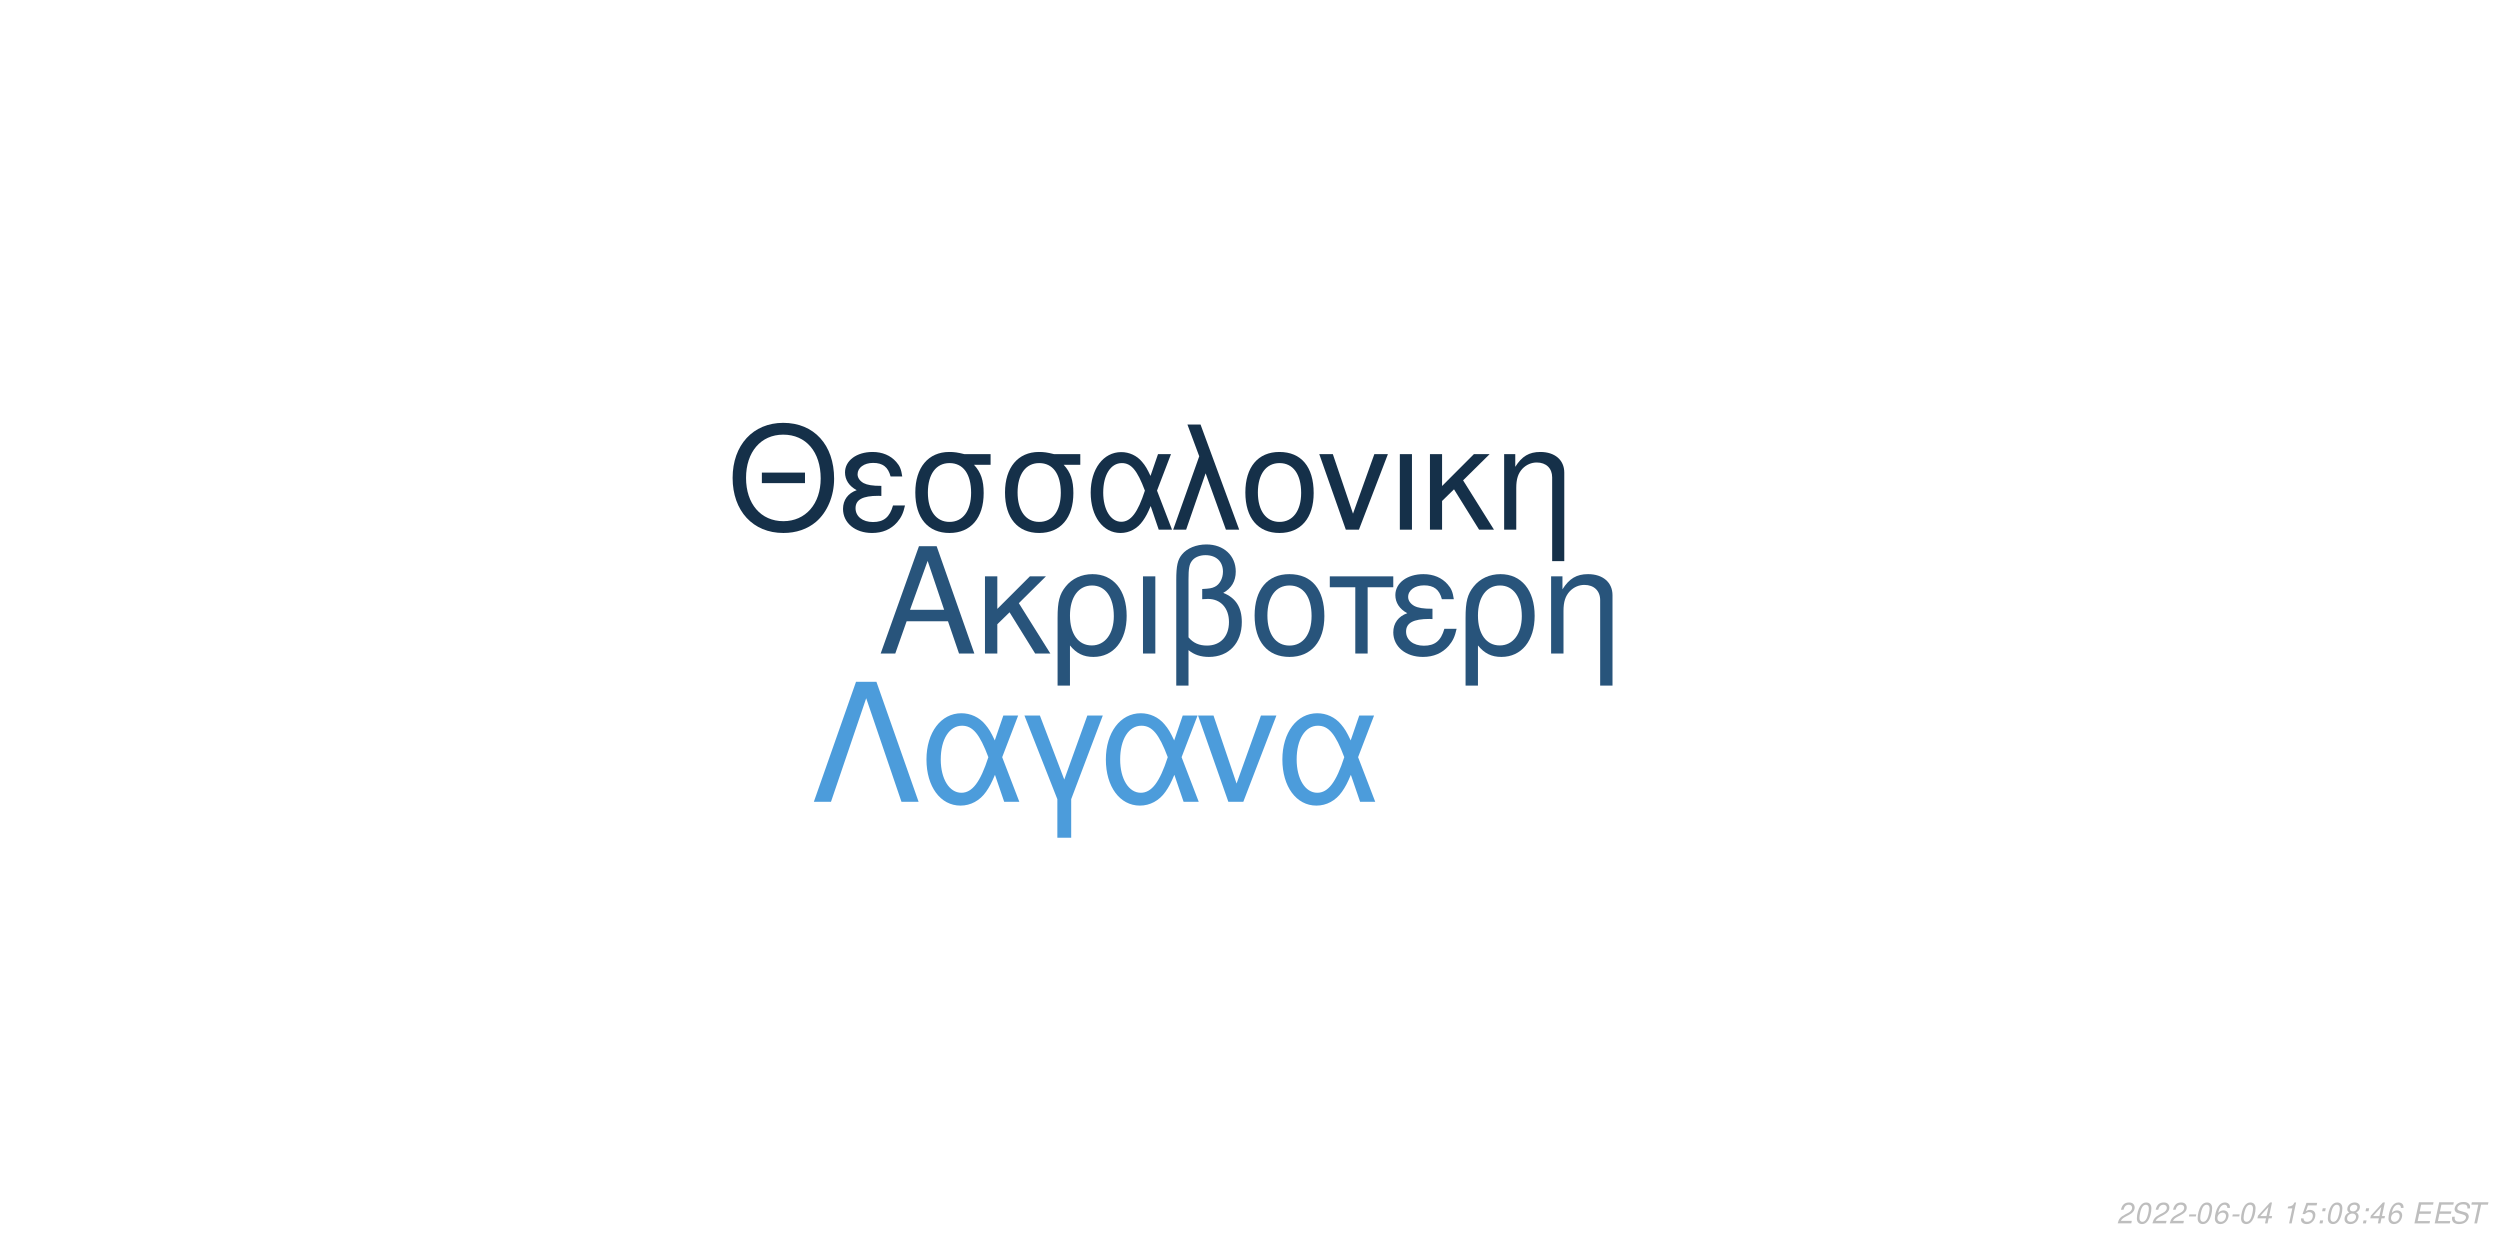
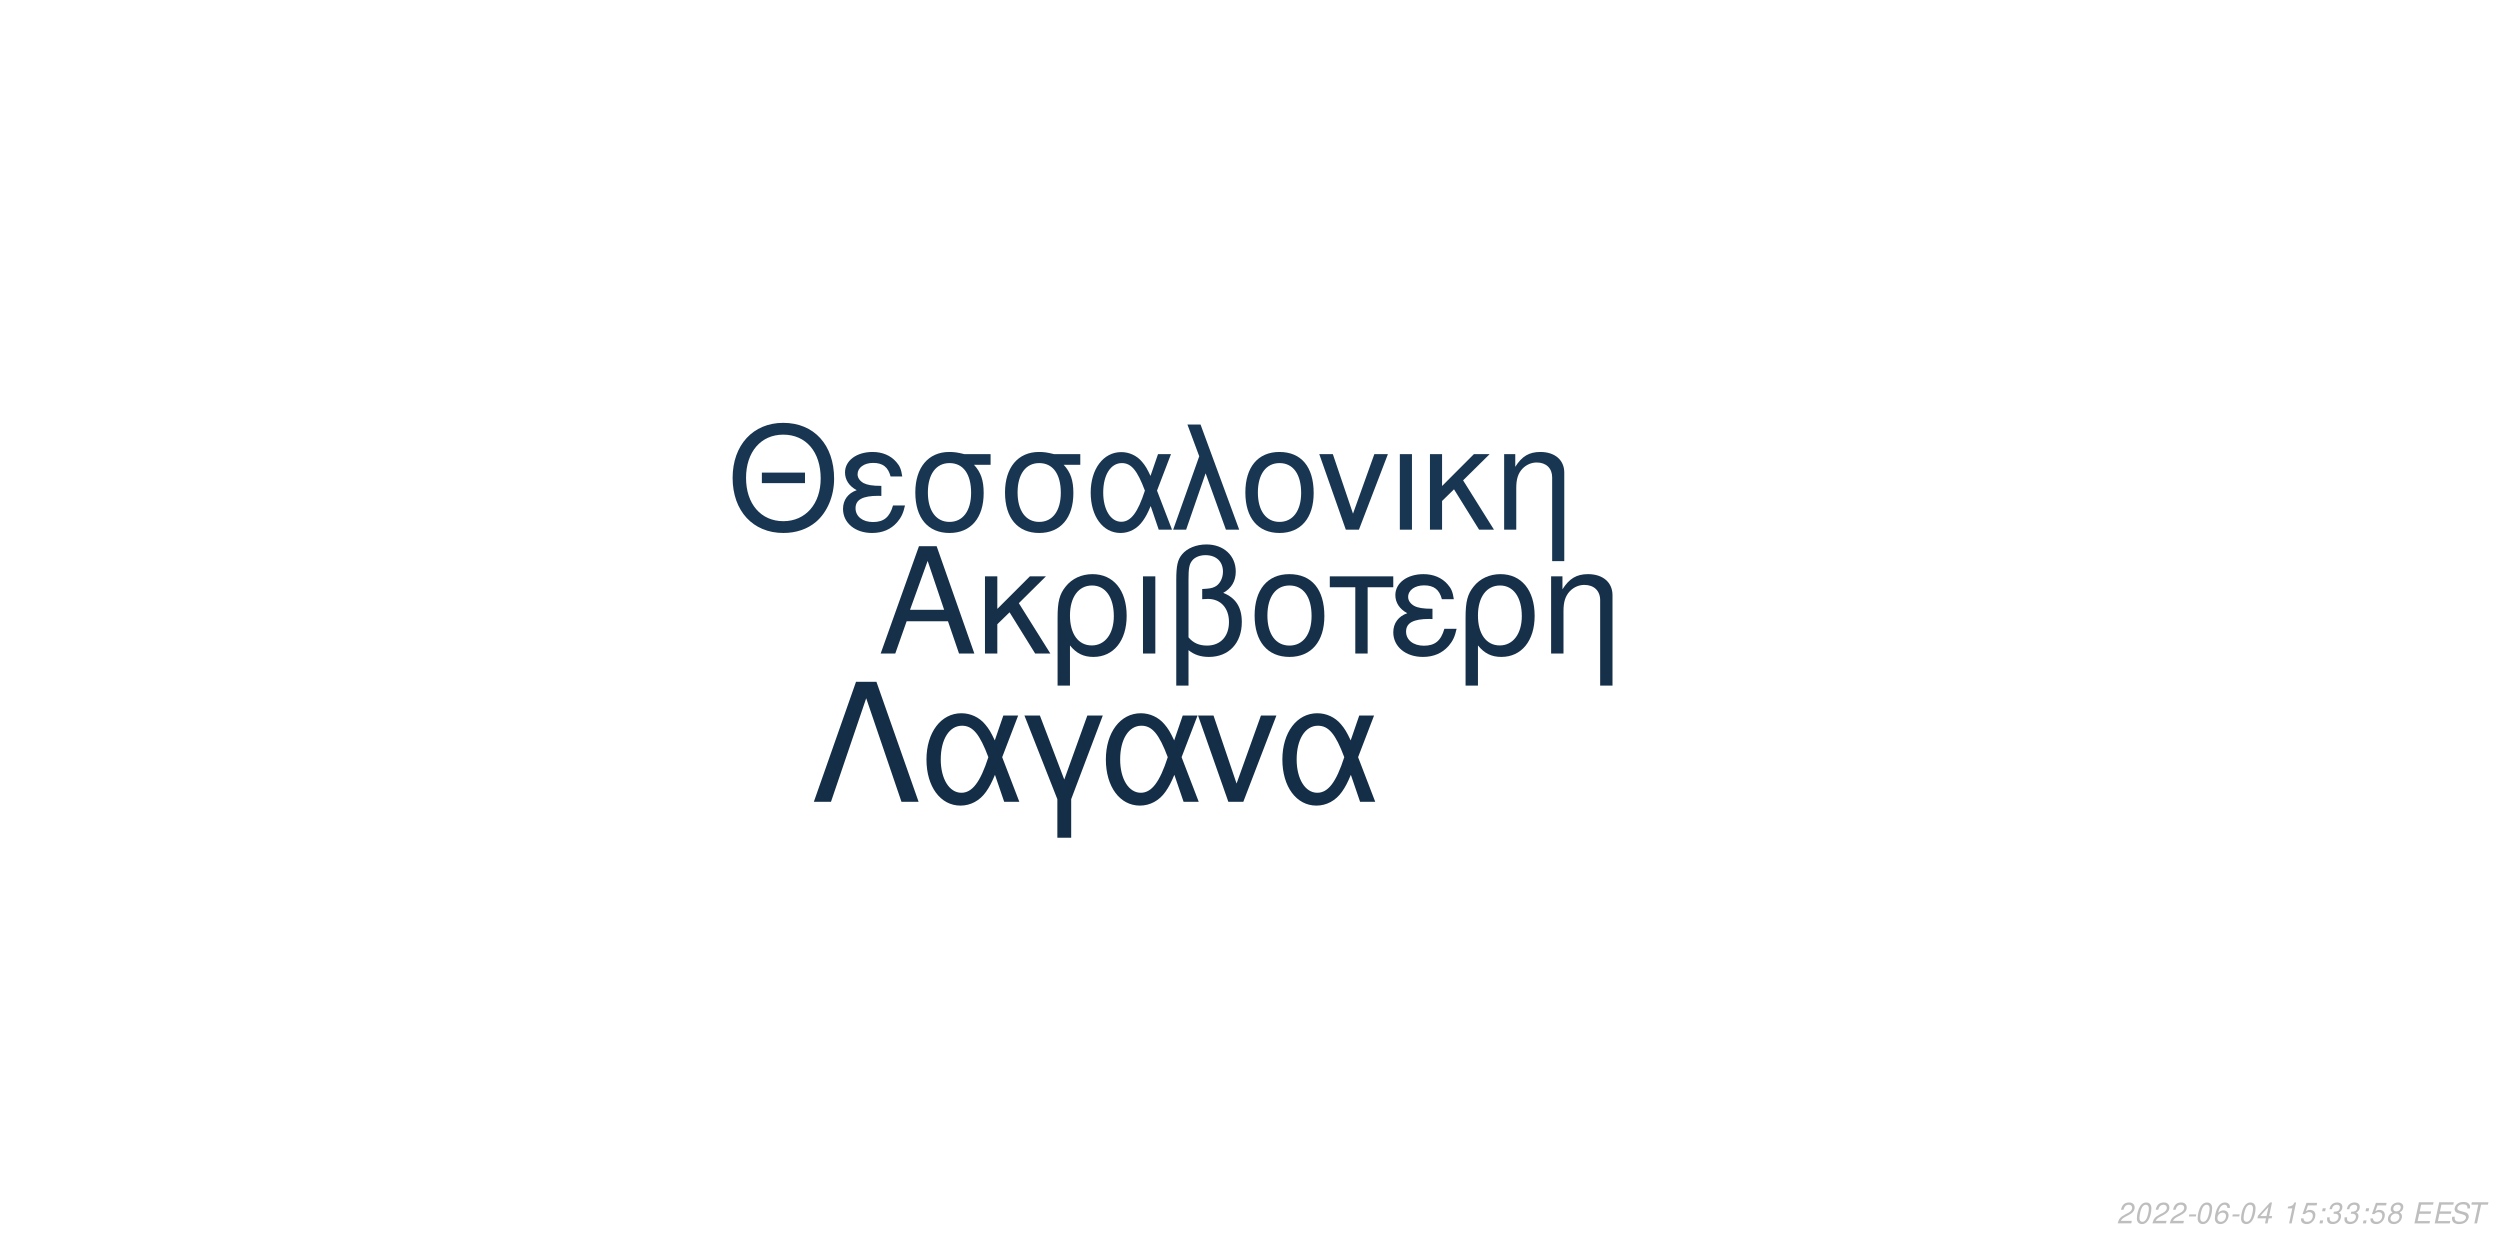
<svg xmlns="http://www.w3.org/2000/svg" xmlns:xlink="http://www.w3.org/1999/xlink" width="864pt" height="432pt" viewBox="0 0 864 432" version="1.1">
  <defs>
    <g>
      <symbol overflow="visible" id="glyph0-0">
        <path style="stroke:none;" d="" />
      </symbol>
      <symbol overflow="visible" id="glyph0-1">
        <path style="stroke:none;" d="M 24.125 -11.141 L 27.938 0 L 33.234 0 L 20.203 -37.094 L 14.094 -37.094 L 0.859 0 L 5.906 0 L 9.828 -11.141 Z M 22.797 -15.109 L 11 -15.109 L 17.094 -32.016 Z M 22.797 -15.109 " />
      </symbol>
      <symbol overflow="visible" id="glyph0-2">
        <path style="stroke:none;" d="M 7.172 -15.422 L 7.172 -26.672 L 2.906 -26.672 L 2.906 0 L 7.172 0 L 7.172 -10.125 L 11.406 -14.25 L 20.25 0 L 25.5 0 L 14.609 -17.406 L 23.969 -26.672 L 18.422 -26.672 Z M 7.172 -15.422 " />
      </symbol>
      <symbol overflow="visible" id="glyph0-3">
        <path style="stroke:none;" d="M 3 11.094 L 7.281 11.094 L 7.281 -2.797 C 9.516 -0.047 11.953 1.172 15.375 1.172 C 22.344 1.172 26.875 -4.422 26.875 -13.031 C 26.875 -21.891 22.297 -27.438 15.062 -27.438 C 11.297 -27.438 7.984 -25.906 5.797 -23.156 C 3.672 -20.516 3 -17.969 3 -12.359 Z M 14.906 -23.516 C 19.547 -23.516 22.438 -19.438 22.438 -12.922 C 22.438 -6.812 19.391 -2.797 14.812 -2.797 C 10.172 -2.797 7.281 -6.766 7.281 -13.125 C 7.281 -19.484 10.234 -23.516 14.906 -23.516 Z M 14.906 -23.516 " />
      </symbol>
      <symbol overflow="visible" id="glyph0-4">
        <path style="stroke:none;" d="M 3.516 0 L 7.781 0 L 7.781 -26.672 L 3.516 -26.672 Z M 3.516 0 " />
      </symbol>
      <symbol overflow="visible" id="glyph0-5">
        <path style="stroke:none;" d="M 4.016 11.094 L 8.25 11.094 L 8.25 -1.172 C 10.172 0.406 12.422 1.172 15.312 1.172 C 22.188 1.172 26.672 -3.609 26.672 -10.891 C 26.672 -15.984 24.578 -19.234 20.25 -20.969 C 23.109 -22.547 24.578 -25.031 24.578 -28.344 C 24.578 -33.844 20.406 -37.703 14.453 -37.703 C 10.938 -37.703 7.734 -36.391 6 -34.25 C 4.484 -32.422 4.016 -30.328 4.016 -25.391 Z M 8.25 -25.656 C 8.25 -29.359 8.5 -30.844 9.469 -32.062 C 10.375 -33.281 12.156 -34 14.094 -34 C 17.812 -34 20.156 -31.812 20.156 -28.297 C 20.156 -25.953 18.984 -23.812 17.297 -23.047 C 16.281 -22.547 15.469 -22.438 12.984 -22.297 L 12.984 -18.781 C 13.734 -18.828 14.344 -18.875 14.969 -18.875 C 19.344 -18.875 22.234 -15.719 22.234 -10.891 C 22.234 -5.906 19.281 -2.75 14.656 -2.75 C 11.953 -2.75 9.922 -3.609 8.25 -5.594 Z M 8.25 -25.656 " />
      </symbol>
      <symbol overflow="visible" id="glyph0-6">
        <path style="stroke:none;" d="M 14.094 -27.438 C 6.562 -27.438 2.094 -22.094 2.094 -13.125 C 2.094 -4.125 6.562 1.172 14.141 1.172 C 21.672 1.172 26.203 -4.172 26.203 -12.922 C 26.203 -22.188 21.828 -27.438 14.094 -27.438 Z M 14.141 -23.516 C 18.938 -23.516 21.781 -19.594 21.781 -12.984 C 21.781 -6.672 18.828 -2.75 14.141 -2.75 C 9.422 -2.75 6.516 -6.672 6.516 -13.125 C 6.516 -19.594 9.422 -23.516 14.141 -23.516 Z M 14.141 -23.516 " />
      </symbol>
      <symbol overflow="visible" id="glyph0-7">
        <path style="stroke:none;" d="M 7.891 0 L 12.156 0 L 12.156 -22.906 L 21.016 -22.906 L 21.016 -26.672 L -0.922 -26.672 L -0.922 -22.906 L 7.891 -22.906 Z M 7.891 0 " />
      </symbol>
      <symbol overflow="visible" id="glyph0-8">
        <path style="stroke:none;" d="M 14.562 -15.469 C 11.344 -15.469 9.562 -15.781 8.297 -16.438 C 6.922 -17.203 6.156 -18.328 6.156 -19.547 C 6.156 -21.891 8.453 -23.562 11.656 -23.562 C 15.062 -23.562 16.953 -22.094 17.812 -18.781 L 21.938 -18.781 C 21.578 -21.266 21.062 -22.5 19.797 -23.922 C 17.812 -26.203 14.906 -27.438 11.453 -27.438 C 5.797 -27.438 1.734 -24.375 1.734 -20.203 C 1.734 -17.609 3.156 -15.375 5.859 -13.938 C 2.797 -12.875 1.016 -10.484 1.016 -7.328 C 1.016 -2.391 5.297 1.172 11.25 1.172 C 14.969 1.172 17.906 -0.109 20.156 -2.641 C 21.578 -4.328 22.297 -5.797 22.906 -8.547 L 18.672 -8.547 C 17.5 -4.422 15.422 -2.703 11.609 -2.703 C 7.938 -2.703 5.438 -4.688 5.438 -7.578 C 5.438 -10.578 7.938 -11.953 13.484 -11.953 C 13.641 -11.953 14.094 -11.953 14.562 -11.906 Z M 14.562 -15.469 " />
      </symbol>
      <symbol overflow="visible" id="glyph0-9">
        <path style="stroke:none;" d="M 3.562 -26.672 L 3.562 0 L 7.844 0 L 7.844 -14.703 C 7.844 -17.906 8.5 -19.891 10.031 -21.531 C 11.406 -22.953 13.188 -23.719 15.062 -23.719 C 18.375 -23.719 20.516 -21.672 20.516 -18.469 L 20.516 11.094 L 24.781 11.094 L 24.781 -20.156 C 24.781 -24.578 21.469 -27.438 16.328 -27.438 C 12.359 -27.438 9.828 -25.906 7.484 -22.188 L 7.484 -26.672 Z M 3.562 -26.672 " />
      </symbol>
      <symbol overflow="visible" id="glyph1-0">
        <path style="stroke:none;" d="" />
      </symbol>
      <symbol overflow="visible" id="glyph1-1">
        <path style="stroke:none;" d="M 26.859 -19.734 L 11.953 -19.734 L 11.953 -16.094 L 26.859 -16.094 Z M 19.328 -36.922 C 8.922 -36.922 1.844 -29.25 1.844 -17.891 C 1.844 -6.484 8.875 1.141 19.391 1.141 C 23.812 1.141 27.703 -0.203 30.641 -2.688 C 34.578 -6.031 36.922 -11.656 36.922 -17.594 C 36.922 -29.297 30 -36.922 19.328 -36.922 Z M 19.328 -32.844 C 27.203 -32.844 32.281 -26.906 32.281 -17.688 C 32.281 -8.922 27.062 -2.938 19.391 -2.938 C 11.609 -2.938 6.484 -8.922 6.484 -17.891 C 6.484 -26.859 11.609 -32.844 19.328 -32.844 Z M 19.328 -32.844 " />
      </symbol>
      <symbol overflow="visible" id="glyph1-2">
        <path style="stroke:none;" d="M 14.25 -15.141 C 11.109 -15.141 9.375 -15.453 8.125 -16.094 C 6.781 -16.844 6.031 -17.938 6.031 -19.141 C 6.031 -21.422 8.266 -23.078 11.406 -23.078 C 14.75 -23.078 16.594 -21.625 17.438 -18.391 L 21.469 -18.391 C 21.125 -20.828 20.625 -22.031 19.391 -23.422 C 17.438 -25.656 14.594 -26.859 11.219 -26.859 C 5.688 -26.859 1.688 -23.875 1.688 -19.781 C 1.688 -17.234 3.094 -15.047 5.734 -13.656 C 2.734 -12.609 1 -10.266 1 -7.172 C 1 -2.344 5.188 1.141 11.016 1.141 C 14.656 1.141 17.547 -0.094 19.734 -2.594 C 21.125 -4.234 21.828 -5.688 22.422 -8.375 L 18.281 -8.375 C 17.141 -4.328 15.094 -2.641 11.359 -2.641 C 7.766 -2.641 5.328 -4.578 5.328 -7.422 C 5.328 -10.359 7.766 -11.703 13.203 -11.703 C 13.359 -11.703 13.797 -11.703 14.25 -11.656 Z M 14.25 -15.141 " />
      </symbol>
      <symbol overflow="visible" id="glyph1-3">
        <path style="stroke:none;" d="M 29 -26.109 L 19.938 -26.109 C 17.594 -26.703 16.438 -26.859 14.703 -26.859 C 7.469 -26.859 2.984 -21.469 2.984 -12.859 C 2.984 -4.031 7.375 1.141 14.797 1.141 C 22.172 1.141 26.609 -4.078 26.609 -12.656 C 26.609 -17.047 25.656 -19.828 23.266 -22.422 L 29 -22.422 Z M 14.797 -23.016 C 19.531 -23.016 22.266 -19.234 22.266 -12.75 C 22.266 -6.531 19.438 -2.688 14.797 -2.688 C 10.172 -2.688 7.328 -6.531 7.328 -12.859 C 7.328 -19.188 10.172 -23.016 14.797 -23.016 Z M 14.797 -23.016 " />
      </symbol>
      <symbol overflow="visible" id="glyph1-4">
        <path style="stroke:none;" d="M 29.344 -26.109 L 24.859 -26.109 L 22.266 -18.578 C 21.125 -21.031 20.484 -22.125 19.328 -23.469 C 17.547 -25.609 14.906 -26.812 12.156 -26.812 C 5.984 -26.812 1.594 -20.984 1.594 -12.812 C 1.594 -4.578 5.828 1.141 11.906 1.141 C 14.953 1.141 17.734 -0.344 19.625 -3.047 C 20.672 -4.531 21.281 -5.688 22.328 -8.172 L 25.109 0 L 29.703 0 L 24.516 -13.5 Z M 20.328 -13.5 C 17.891 -5.922 15.453 -2.734 12.156 -2.734 C 8.516 -2.734 5.922 -6.922 5.922 -12.812 C 5.922 -18.938 8.516 -23.016 12.359 -23.016 C 15.594 -23.016 17.688 -20.531 20.328 -13.5 Z M 20.328 -13.5 " />
      </symbol>
      <symbol overflow="visible" id="glyph1-5">
        <path style="stroke:none;" d="M 1.094 0 L 5.578 0 L 12.312 -19.484 L 19.328 0 L 23.922 0 L 10.562 -36.328 L 6.031 -36.328 L 10.109 -25.359 Z M 1.094 0 " />
      </symbol>
      <symbol overflow="visible" id="glyph1-6">
        <path style="stroke:none;" d="M 13.797 -26.859 C 6.422 -26.859 2.047 -21.625 2.047 -12.859 C 2.047 -4.031 6.422 1.141 13.859 1.141 C 21.234 1.141 25.656 -4.078 25.656 -12.656 C 25.656 -21.719 21.375 -26.859 13.797 -26.859 Z M 13.859 -23.016 C 18.531 -23.016 21.328 -19.188 21.328 -12.703 C 21.328 -6.531 18.438 -2.688 13.859 -2.688 C 9.219 -2.688 6.375 -6.531 6.375 -12.859 C 6.375 -19.188 9.219 -23.016 13.859 -23.016 Z M 13.859 -23.016 " />
      </symbol>
      <symbol overflow="visible" id="glyph1-7">
        <path style="stroke:none;" d="M 14.297 0 L 24.312 -26.109 L 19.625 -26.109 L 12.25 -5.531 L 5.281 -26.109 L 0.594 -26.109 L 9.766 0 Z M 14.297 0 " />
      </symbol>
      <symbol overflow="visible" id="glyph1-8">
        <path style="stroke:none;" d="M 3.438 0 L 7.625 0 L 7.625 -26.109 L 3.438 -26.109 Z M 3.438 0 " />
      </symbol>
      <symbol overflow="visible" id="glyph1-9">
        <path style="stroke:none;" d="M 7.031 -15.094 L 7.031 -26.109 L 2.844 -26.109 L 2.844 0 L 7.031 0 L 7.031 -9.922 L 11.156 -13.953 L 19.828 0 L 24.969 0 L 14.297 -17.047 L 23.469 -26.109 L 18.031 -26.109 Z M 7.031 -15.094 " />
      </symbol>
      <symbol overflow="visible" id="glyph1-10">
        <path style="stroke:none;" d="M 3.484 -26.109 L 3.484 0 L 7.672 0 L 7.672 -14.406 C 7.672 -17.547 8.328 -19.484 9.812 -21.078 C 11.156 -22.469 12.906 -23.219 14.75 -23.219 C 17.984 -23.219 20.078 -21.234 20.078 -18.094 L 20.078 10.859 L 24.266 10.859 L 24.266 -19.734 C 24.266 -24.062 21.031 -26.859 16 -26.859 C 12.109 -26.859 9.609 -25.359 7.328 -21.719 L 7.328 -26.109 Z M 3.484 -26.109 " />
      </symbol>
      <symbol overflow="visible" id="glyph2-0">
        <path style="stroke:none;" d="" />
      </symbol>
      <symbol overflow="visible" id="glyph2-1">
        <path style="stroke:none;" d="M 22.531 -41.484 L 15.484 -41.484 L 0.906 0 L 6.828 0 L 19 -35.797 L 31.188 0 L 37.109 0 Z M 22.531 -41.484 " />
      </symbol>
      <symbol overflow="visible" id="glyph2-2">
        <path style="stroke:none;" d="M 33.516 -29.812 L 28.391 -29.812 L 25.438 -21.219 C 24.125 -24.016 23.391 -25.266 22.078 -26.797 C 20.031 -29.25 17.016 -30.609 13.891 -30.609 C 6.828 -30.609 1.828 -23.953 1.828 -14.625 C 1.828 -5.234 6.656 1.312 13.594 1.312 C 17.078 1.312 20.266 -0.391 22.422 -3.469 C 23.609 -5.172 24.297 -6.484 25.5 -9.328 L 28.688 0 L 33.922 0 L 28 -15.422 Z M 23.219 -15.422 C 20.422 -6.766 17.641 -3.125 13.891 -3.125 C 9.734 -3.125 6.766 -7.906 6.766 -14.625 C 6.766 -21.625 9.734 -26.297 14.109 -26.297 C 17.812 -26.297 20.203 -23.453 23.219 -15.422 Z M 23.219 -15.422 " />
      </symbol>
      <symbol overflow="visible" id="glyph2-3">
        <path style="stroke:none;" d="M 12.062 12.406 L 16.844 12.406 L 16.844 -0.906 L 27.766 -29.812 L 22.422 -29.812 L 14.453 -7.688 L 6.031 -29.812 L 0.688 -29.812 L 12.062 -0.906 Z M 12.062 12.406 " />
      </symbol>
      <symbol overflow="visible" id="glyph2-4">
        <path style="stroke:none;" d="M 16.328 0 L 27.766 -29.812 L 22.422 -29.812 L 14 -6.312 L 6.031 -29.812 L 0.688 -29.812 L 11.156 0 Z M 16.328 0 " />
      </symbol>
      <symbol overflow="visible" id="glyph3-0">
        <path style="stroke:none;" d="" />
      </symbol>
      <symbol overflow="visible" id="glyph3-1">
        <path style="stroke:none;" d="M 5.234 -0.875 L 1.469 -0.875 C 1.641 -1.375 2.203 -1.891 3.109 -2.344 L 4.234 -2.938 C 5.562 -3.625 6.219 -4.469 6.219 -5.484 C 6.219 -5.938 6.062 -6.359 5.797 -6.656 C 5.469 -7.047 4.984 -7.234 4.312 -7.234 C 2.766 -7.234 1.891 -6.453 1.484 -4.734 L 2.375 -4.734 C 2.484 -5.188 2.609 -5.484 2.797 -5.75 C 3.094 -6.203 3.609 -6.453 4.188 -6.453 C 4.891 -6.453 5.344 -6.031 5.344 -5.375 C 5.344 -4.703 4.859 -4.094 4.016 -3.656 L 2.984 -3.125 C 1.234 -2.188 0.797 -1.656 0.344 -0.016 L 5.047 -0.016 Z M 5.234 -0.875 " />
      </symbol>
      <symbol overflow="visible" id="glyph3-2">
        <path style="stroke:none;" d="M 4.203 -7.234 C 3.375 -7.234 2.688 -6.812 2.125 -5.984 C 1.484 -5.047 0.984 -3.188 0.984 -1.734 C 0.984 -1.109 1.172 -0.562 1.484 -0.266 C 1.797 0.047 2.281 0.234 2.766 0.234 C 3.625 0.234 4.281 -0.156 4.859 -1.016 C 5.516 -1.953 6 -3.797 6 -5.266 C 6 -6.5 5.328 -7.234 4.203 -7.234 Z M 4.094 -6.453 C 4.734 -6.453 5.125 -5.984 5.125 -5.156 C 5.125 -4.203 4.781 -2.625 4.406 -1.812 C 3.984 -0.938 3.516 -0.547 2.875 -0.547 C 2.25 -0.547 1.875 -1.031 1.875 -1.828 C 1.875 -2.797 2.203 -4.344 2.594 -5.203 C 2.984 -6.047 3.453 -6.453 4.094 -6.453 Z M 4.094 -6.453 " />
      </symbol>
      <symbol overflow="visible" id="glyph3-3">
        <path style="stroke:none;" d="M 3.516 -3.125 L 1.125 -3.125 L 0.969 -2.406 L 3.359 -2.406 Z M 3.516 -3.125 " />
      </symbol>
      <symbol overflow="visible" id="glyph3-4">
        <path style="stroke:none;" d="M 6.125 -5.344 L 6.141 -5.625 C 6.141 -6.609 5.453 -7.234 4.391 -7.234 C 3.438 -7.234 2.641 -6.719 2.016 -5.703 C 1.422 -4.781 0.938 -2.953 0.938 -1.688 C 0.938 -0.516 1.688 0.234 2.859 0.234 C 3.703 0.234 4.438 -0.156 5 -0.875 C 5.406 -1.422 5.672 -2.156 5.672 -2.766 C 5.672 -3.812 4.969 -4.5 3.906 -4.5 C 3.234 -4.5 2.672 -4.234 2.094 -3.625 C 2.406 -5.375 3.234 -6.453 4.25 -6.453 C 4.703 -6.453 5.062 -6.234 5.172 -5.844 C 5.203 -5.719 5.234 -5.578 5.25 -5.344 Z M 3.656 -3.734 C 4.344 -3.734 4.797 -3.281 4.797 -2.625 C 4.797 -1.469 3.984 -0.547 2.984 -0.547 C 2.297 -0.547 1.812 -1.047 1.812 -1.766 C 1.812 -2.859 2.625 -3.734 3.656 -3.734 Z M 3.656 -3.734 " />
      </symbol>
      <symbol overflow="visible" id="glyph3-5">
        <path style="stroke:none;" d="M 3.625 -1.75 L 3.266 0 L 4.141 0 L 4.516 -1.75 L 5.562 -1.75 L 5.734 -2.531 L 4.688 -2.531 L 5.688 -7.234 L 5.016 -7.234 L 0.844 -2.672 L 0.641 -1.75 Z M 3.797 -2.531 L 1.594 -2.531 L 4.469 -5.703 Z M 3.797 -2.531 " />
      </symbol>
      <symbol overflow="visible" id="glyph3-6">
        <path style="stroke:none;" d="" />
      </symbol>
      <symbol overflow="visible" id="glyph3-7">
        <path style="stroke:none;" d="M 3.703 -5.188 L 2.594 0 L 3.469 0 L 5.016 -7.234 L 4.438 -7.234 C 3.906 -6.156 3.688 -6.016 2.234 -5.812 L 2.109 -5.188 Z M 3.703 -5.188 " />
      </symbol>
      <symbol overflow="visible" id="glyph3-8">
        <path style="stroke:none;" d="M 6.297 -7.094 L 2.594 -7.094 L 1.234 -3.234 L 2.047 -3.234 C 2.656 -3.766 2.938 -3.906 3.531 -3.906 C 4.328 -3.906 4.797 -3.453 4.797 -2.688 C 4.797 -1.438 3.969 -0.547 2.828 -0.547 C 2.031 -0.547 1.609 -0.938 1.578 -1.734 L 0.703 -1.734 L 0.703 -1.516 C 0.703 -0.938 0.844 -0.547 1.188 -0.266 C 1.562 0.062 2.078 0.234 2.703 0.234 C 3.656 0.234 4.391 -0.156 4.984 -0.922 C 5.422 -1.5 5.672 -2.234 5.672 -2.953 C 5.672 -4 4.938 -4.672 3.812 -4.672 C 3.328 -4.672 2.906 -4.547 2.406 -4.234 L 3.109 -6.219 L 6.109 -6.219 Z M 6.297 -7.094 " />
      </symbol>
      <symbol overflow="visible" id="glyph3-9">
        <path style="stroke:none;" d="M 2.359 -1.031 L 1.312 -1.031 L 1.094 0 L 2.141 0 Z M 3.266 -5.234 L 2.219 -5.234 L 2 -4.203 L 3.047 -4.203 Z M 3.266 -5.234 " />
      </symbol>
      <symbol overflow="visible" id="glyph3-10">
+         <path style="stroke:none;" d="M 2.922 -3.312 C 3.125 -3.344 3.234 -3.344 3.375 -3.344 C 4.203 -3.344 4.688 -3 4.688 -2.406 C 4.688 -1.312 3.906 -0.547 2.781 -0.547 C 2.047 -0.547 1.594 -0.938 1.594 -1.562 C 1.594 -1.719 1.609 -1.844 1.656 -2.094 L 0.766 -2.094 C 0.734 -1.797 0.719 -1.641 0.719 -1.469 C 0.719 -0.375 1.406 0.234 2.641 0.234 C 3.547 0.234 4.297 -0.078 4.812 -0.656 C 5.266 -1.156 5.562 -1.875 5.562 -2.547 C 5.562 -3.125 5.344 -3.453 4.797 -3.734 C 5.641 -4.234 6.016 -4.844 6.016 -5.734 C 6.016 -6.656 5.312 -7.234 4.203 -7.234 C 3.375 -7.234 2.672 -6.938 2.188 -6.375 C 1.891 -6.031 1.703 -5.641 1.516 -4.906 L 2.391 -4.906 C 2.5 -5.359 2.594 -5.594 2.734 -5.812 C 3.047 -6.234 3.516 -6.453 4.078 -6.453 C 4.734 -6.453 5.141 -6.125 5.141 -5.578 C 5.141 -5.188 5.016 -4.797 4.797 -4.547 C 4.516 -4.234 4 -4.062 3.266 -4.062 L 3.078 -4.062 Z M 2.922 -3.312 " />
+       </symbol>
+       <symbol overflow="visible" id="glyph3-11">
        <path style="stroke:none;" d="M 4.766 -3.797 C 5.078 -3.969 5.234 -4.078 5.438 -4.234 C 5.812 -4.594 6.062 -5.172 6.062 -5.734 C 6.062 -6.625 5.344 -7.234 4.266 -7.234 C 2.812 -7.234 1.703 -6.219 1.703 -4.875 C 1.703 -4.406 1.875 -4.125 2.359 -3.812 C 1.297 -3.312 0.75 -2.516 0.75 -1.469 C 0.75 -0.438 1.547 0.234 2.812 0.234 C 3.656 0.234 4.359 -0.094 4.938 -0.734 C 5.359 -1.234 5.609 -1.859 5.609 -2.438 C 5.609 -3.047 5.312 -3.516 4.766 -3.797 Z M 4.109 -6.453 C 4.797 -6.453 5.188 -6.125 5.188 -5.578 C 5.188 -5.266 5.062 -4.922 4.859 -4.672 C 4.562 -4.312 4.188 -4.156 3.656 -4.156 C 2.984 -4.156 2.594 -4.453 2.594 -4.984 C 2.594 -5.859 3.203 -6.453 4.109 -6.453 Z M 3.453 -3.406 C 4.234 -3.406 4.734 -2.984 4.734 -2.312 C 4.734 -1.312 3.922 -0.547 2.875 -0.547 C 2.125 -0.547 1.625 -0.969 1.625 -1.625 C 1.625 -2.609 2.438 -3.406 3.453 -3.406 Z M 3.453 -3.406 " />
      </symbol>
-       <symbol overflow="visible" id="glyph3-11">
+       <symbol overflow="visible" id="glyph3-12">
        <path style="stroke:none;" d="M 2.547 -3.312 L 6.5 -3.312 L 6.688 -4.141 L 2.719 -4.141 L 3.219 -6.469 L 7.344 -6.469 L 7.516 -7.297 L 2.453 -7.297 L 0.906 0 L 6.125 0 L 6.297 -0.812 L 2.016 -0.812 Z M 2.547 -3.312 " />
      </symbol>
-       <symbol overflow="visible" id="glyph3-12">
+       <symbol overflow="visible" id="glyph3-13">
        <path style="stroke:none;" d="M 7.062 -5.156 C 7.125 -5.438 7.141 -5.562 7.141 -5.703 C 7.141 -6.156 6.938 -6.594 6.594 -6.891 C 6.188 -7.25 5.656 -7.406 4.875 -7.406 C 3.844 -7.406 3.047 -7.125 2.5 -6.562 C 2.094 -6.141 1.781 -5.438 1.781 -4.922 C 1.781 -4.297 2.219 -3.766 2.891 -3.562 L 4.594 -3.094 C 5.406 -2.859 5.734 -2.578 5.734 -2.094 C 5.734 -1.781 5.547 -1.406 5.266 -1.141 C 4.844 -0.766 4.266 -0.578 3.453 -0.578 C 2.328 -0.578 1.812 -0.984 1.812 -1.906 C 1.812 -2.047 1.812 -2.125 1.844 -2.312 L 0.984 -2.312 C 0.906 -2.062 0.891 -1.906 0.891 -1.688 C 0.891 -0.484 1.797 0.234 3.297 0.234 C 4.359 0.234 5.234 -0.062 5.812 -0.609 C 6.344 -1.078 6.688 -1.797 6.688 -2.375 C 6.688 -2.641 6.609 -2.906 6.453 -3.156 C 6.234 -3.5 5.938 -3.703 5.469 -3.828 L 3.75 -4.312 C 2.984 -4.547 2.734 -4.734 2.734 -5.188 C 2.734 -5.547 2.875 -5.844 3.188 -6.109 C 3.547 -6.438 4.031 -6.594 4.703 -6.594 C 5.266 -6.594 5.688 -6.484 5.906 -6.297 C 6.094 -6.125 6.219 -5.797 6.219 -5.516 C 6.219 -5.422 6.203 -5.344 6.188 -5.156 Z M 7.062 -5.156 " />
      </symbol>
-       <symbol overflow="visible" id="glyph3-13">
+       <symbol overflow="visible" id="glyph3-14">
        <path style="stroke:none;" d="M 4.938 -6.469 L 7.312 -6.469 L 7.484 -7.297 L 1.75 -7.297 L 1.578 -6.469 L 3.984 -6.469 L 2.609 0 L 3.547 0 Z M 4.938 -6.469 " />
      </symbol>
    </g>
  </defs>
  <g id="surface1">
    <rect x="0" y="0" width="864" height="432" style="fill:rgb(100%,100%,100%);fill-opacity:1;stroke:none;" />
-     <g style="fill:rgb(15.686%,32.941%,48.235%);fill-opacity:1;">
+     <g style="fill:rgb(8.627%,18.824%,29.02%);fill-opacity:1;">
      <use xlink:href="#glyph0-1" x="303.5" y="225.861" />
      <use xlink:href="#glyph0-2" x="337.5" y="225.861" />
      <use xlink:href="#glyph0-3" x="362.5" y="225.861" />
      <use xlink:href="#glyph0-4" x="391.5" y="225.861" />
      <use xlink:href="#glyph0-5" x="402.5" y="225.861" />
      <use xlink:href="#glyph0-6" x="431.5" y="225.861" />
      <use xlink:href="#glyph0-7" x="460.5" y="225.861" />
      <use xlink:href="#glyph0-8" x="480.5" y="225.861" />
      <use xlink:href="#glyph0-3" x="503.5" y="225.861" />
      <use xlink:href="#glyph0-9" x="532.5" y="225.861" />
    </g>
-     <g style="fill:rgb(8.235%,18.824%,28.627%);fill-opacity:1;">
+     <g style="fill:rgb(9.412%,21.176%,32.157%);fill-opacity:1;">
      <use xlink:href="#glyph1-1" x="251.348" y="183.058" />
      <use xlink:href="#glyph1-2" x="290.348" y="183.058" />
      <use xlink:href="#glyph1-3" x="313.348" y="183.058" />
      <use xlink:href="#glyph1-3" x="344.348" y="183.058" />
      <use xlink:href="#glyph1-4" x="375.348" y="183.058" />
      <use xlink:href="#glyph1-5" x="404.348" y="183.058" />
      <use xlink:href="#glyph1-6" x="428.348" y="183.058" />
      <use xlink:href="#glyph1-7" x="455.348" y="183.058" />
      <use xlink:href="#glyph1-8" x="480.348" y="183.058" />
      <use xlink:href="#glyph1-9" x="491.348" y="183.058" />
      <use xlink:href="#glyph1-10" x="516.348" y="183.058" />
    </g>
-     <g style="fill:rgb(29.804%,61.176%,85.882%);fill-opacity:1;">
+     <g style="fill:rgb(7.843%,18.039%,27.843%);fill-opacity:1;">
      <use xlink:href="#glyph2-1" x="280.359" y="277.105" />
      <use xlink:href="#glyph2-2" x="318.359" y="277.105" />
      <use xlink:href="#glyph2-3" x="353.359" y="277.105" />
      <use xlink:href="#glyph2-2" x="380.359" y="277.105" />
      <use xlink:href="#glyph2-4" x="413.359" y="277.105" />
      <use xlink:href="#glyph2-2" x="441.359" y="277.105" />
    </g>
    <g style="fill:rgb(74.51%,74.51%,74.51%);fill-opacity:1;">
      <use xlink:href="#glyph3-1" x="731.52" y="422.81" />
      <use xlink:href="#glyph3-2" x="737.52" y="422.81" />
      <use xlink:href="#glyph3-1" x="743.52" y="422.81" />
      <use xlink:href="#glyph3-1" x="749.52" y="422.81" />
      <use xlink:href="#glyph3-3" x="755.52" y="422.81" />
      <use xlink:href="#glyph3-2" x="758.52" y="422.81" />
      <use xlink:href="#glyph3-4" x="764.52" y="422.81" />
      <use xlink:href="#glyph3-3" x="770.52" y="422.81" />
      <use xlink:href="#glyph3-2" x="773.52" y="422.81" />
      <use xlink:href="#glyph3-5" x="779.52" y="422.81" />
      <use xlink:href="#glyph3-6" x="785.52" y="422.81" />
      <use xlink:href="#glyph3-7" x="788.52" y="422.81" />
      <use xlink:href="#glyph3-8" x="794.52" y="422.81" />
      <use xlink:href="#glyph3-9" x="800.52" y="422.81" />
-       <use xlink:href="#glyph3-2" x="803.52" y="422.81" />
+       <use xlink:href="#glyph3-10" x="803.52" y="422.81" />
      <use xlink:href="#glyph3-10" x="809.52" y="422.81" />
      <use xlink:href="#glyph3-9" x="815.52" y="422.81" />
-       <use xlink:href="#glyph3-5" x="818.52" y="422.81" />
-       <use xlink:href="#glyph3-4" x="824.52" y="422.81" />
+       <use xlink:href="#glyph3-8" x="818.52" y="422.81" />
+       <use xlink:href="#glyph3-11" x="824.52" y="422.81" />
      <use xlink:href="#glyph3-6" x="830.52" y="422.81" />
-       <use xlink:href="#glyph3-11" x="833.52" y="422.81" />
-       <use xlink:href="#glyph3-11" x="840.52" y="422.81" />
-       <use xlink:href="#glyph3-12" x="846.52" y="422.81" />
-       <use xlink:href="#glyph3-13" x="852.52" y="422.81" />
+       <use xlink:href="#glyph3-12" x="833.52" y="422.81" />
+       <use xlink:href="#glyph3-12" x="840.52" y="422.81" />
+       <use xlink:href="#glyph3-13" x="846.52" y="422.81" />
+       <use xlink:href="#glyph3-14" x="852.52" y="422.81" />
    </g>
  </g>
</svg>
